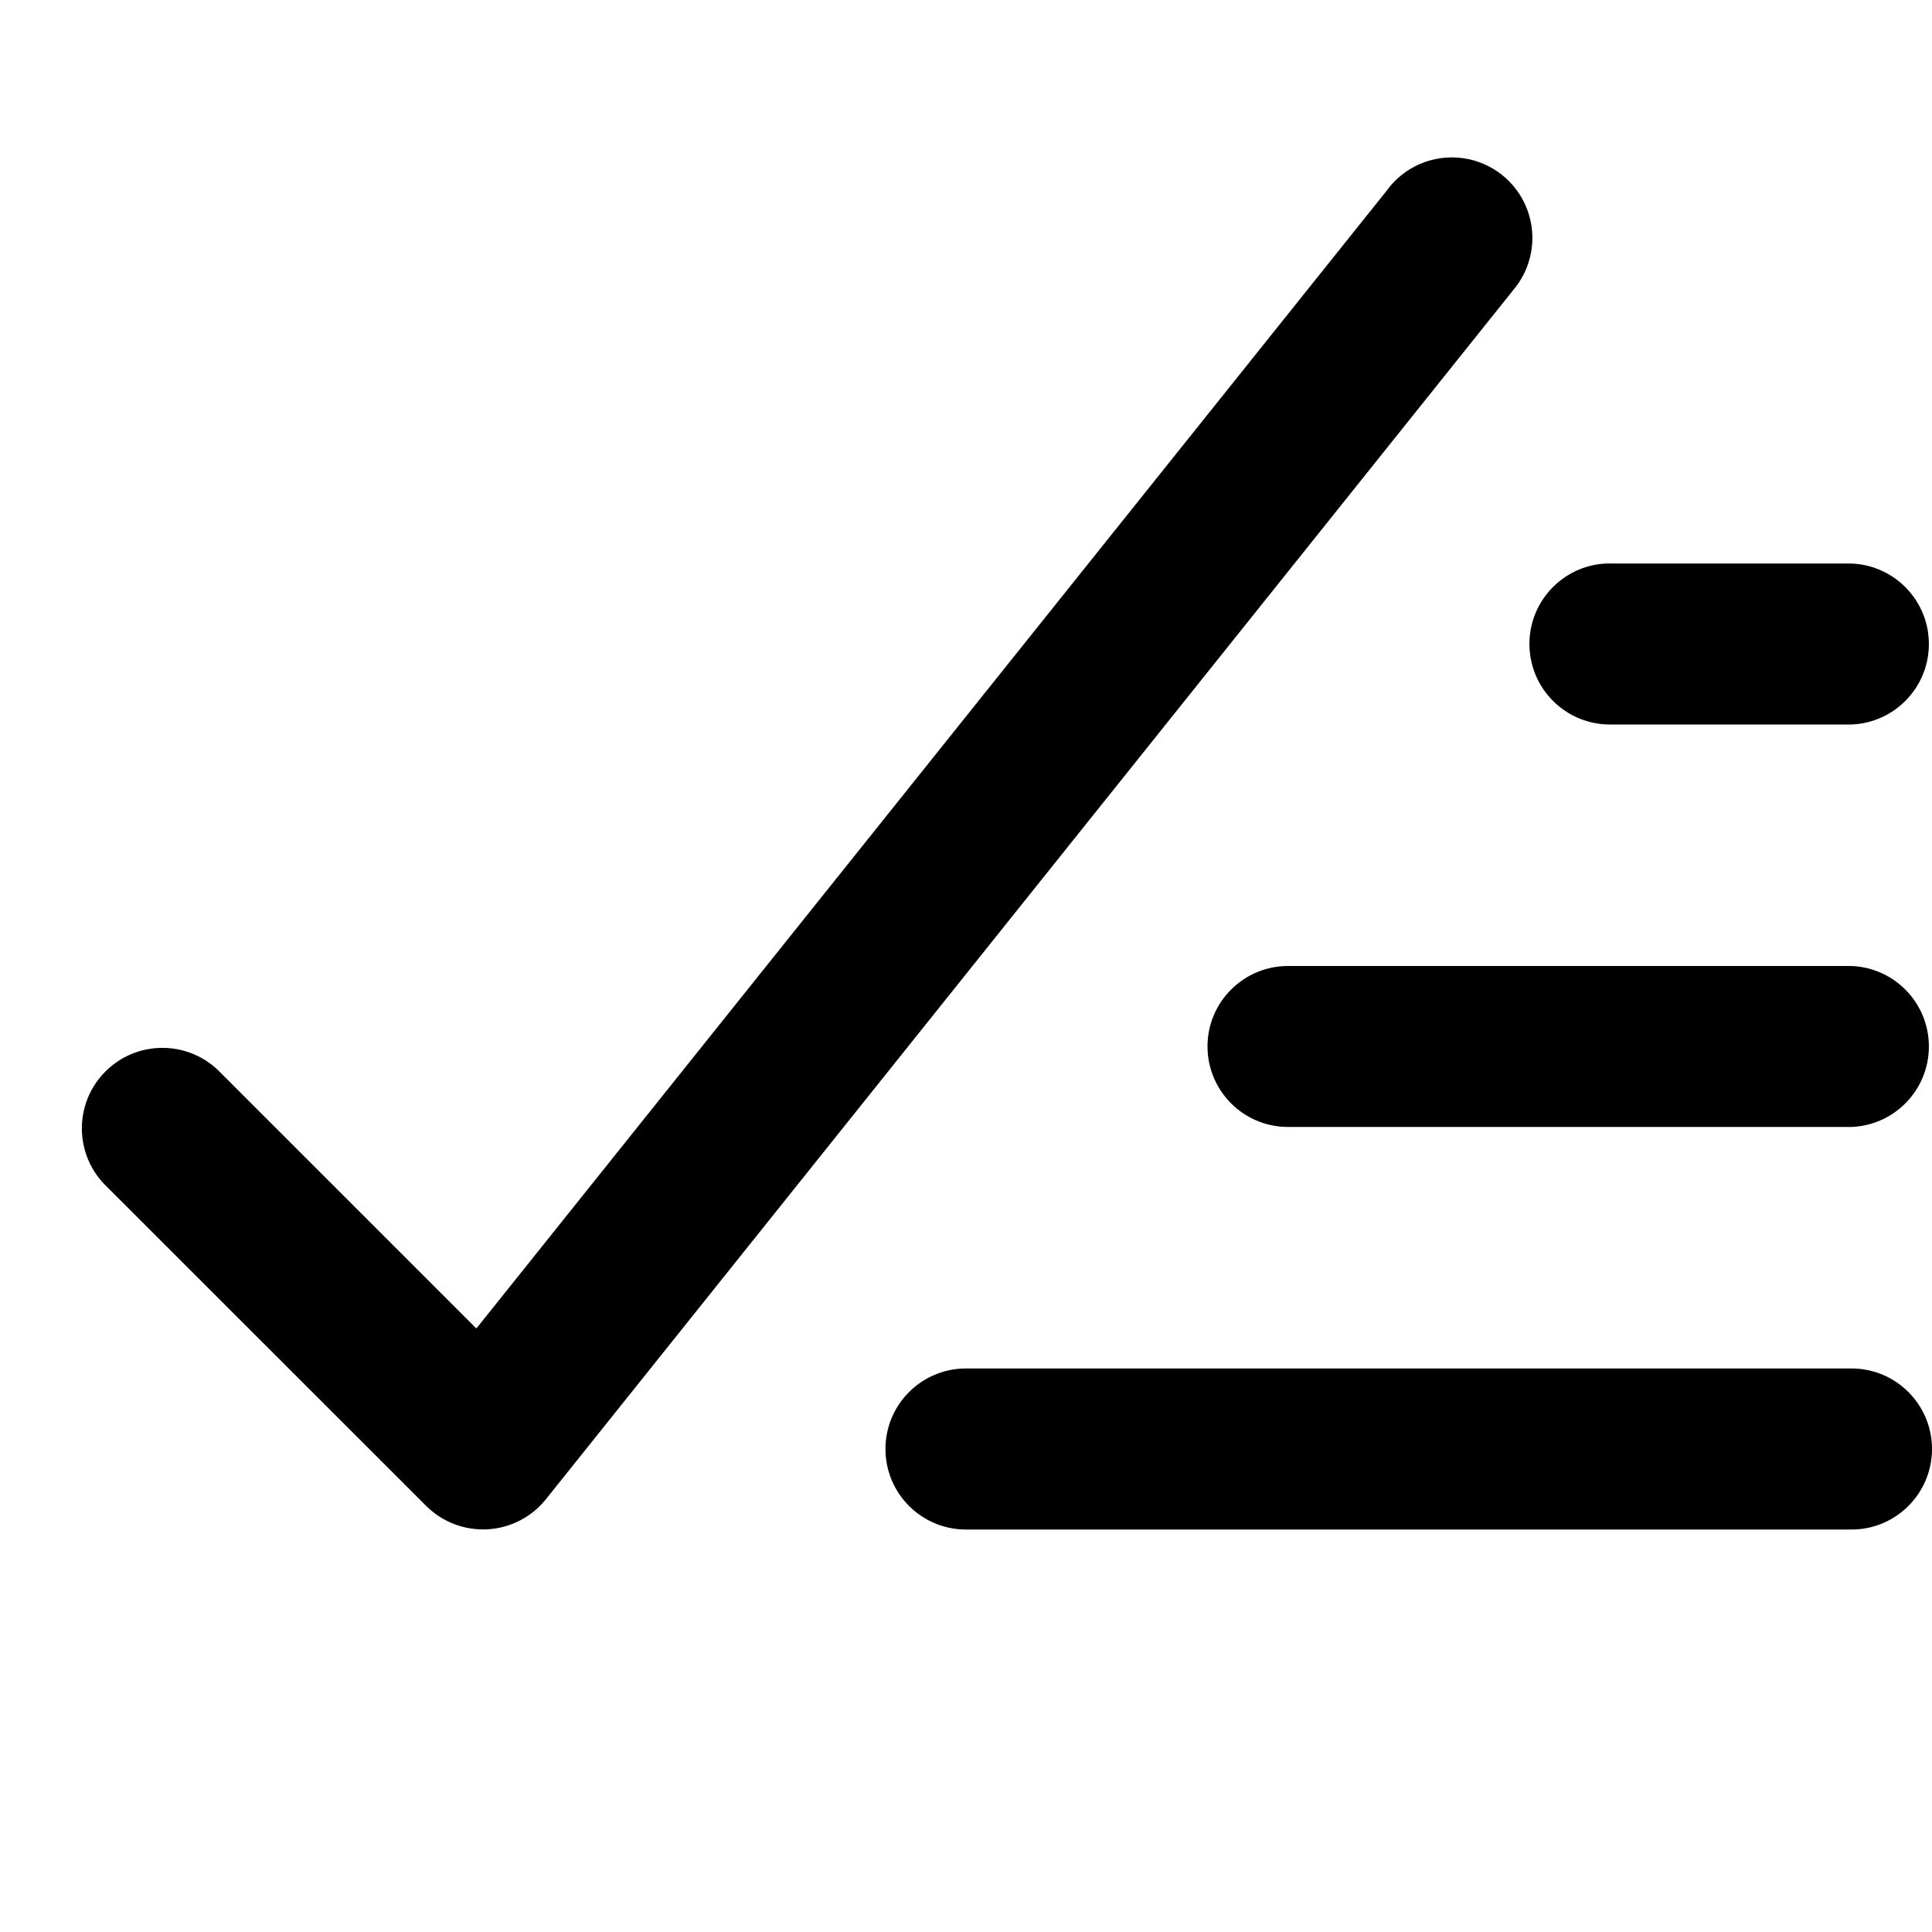
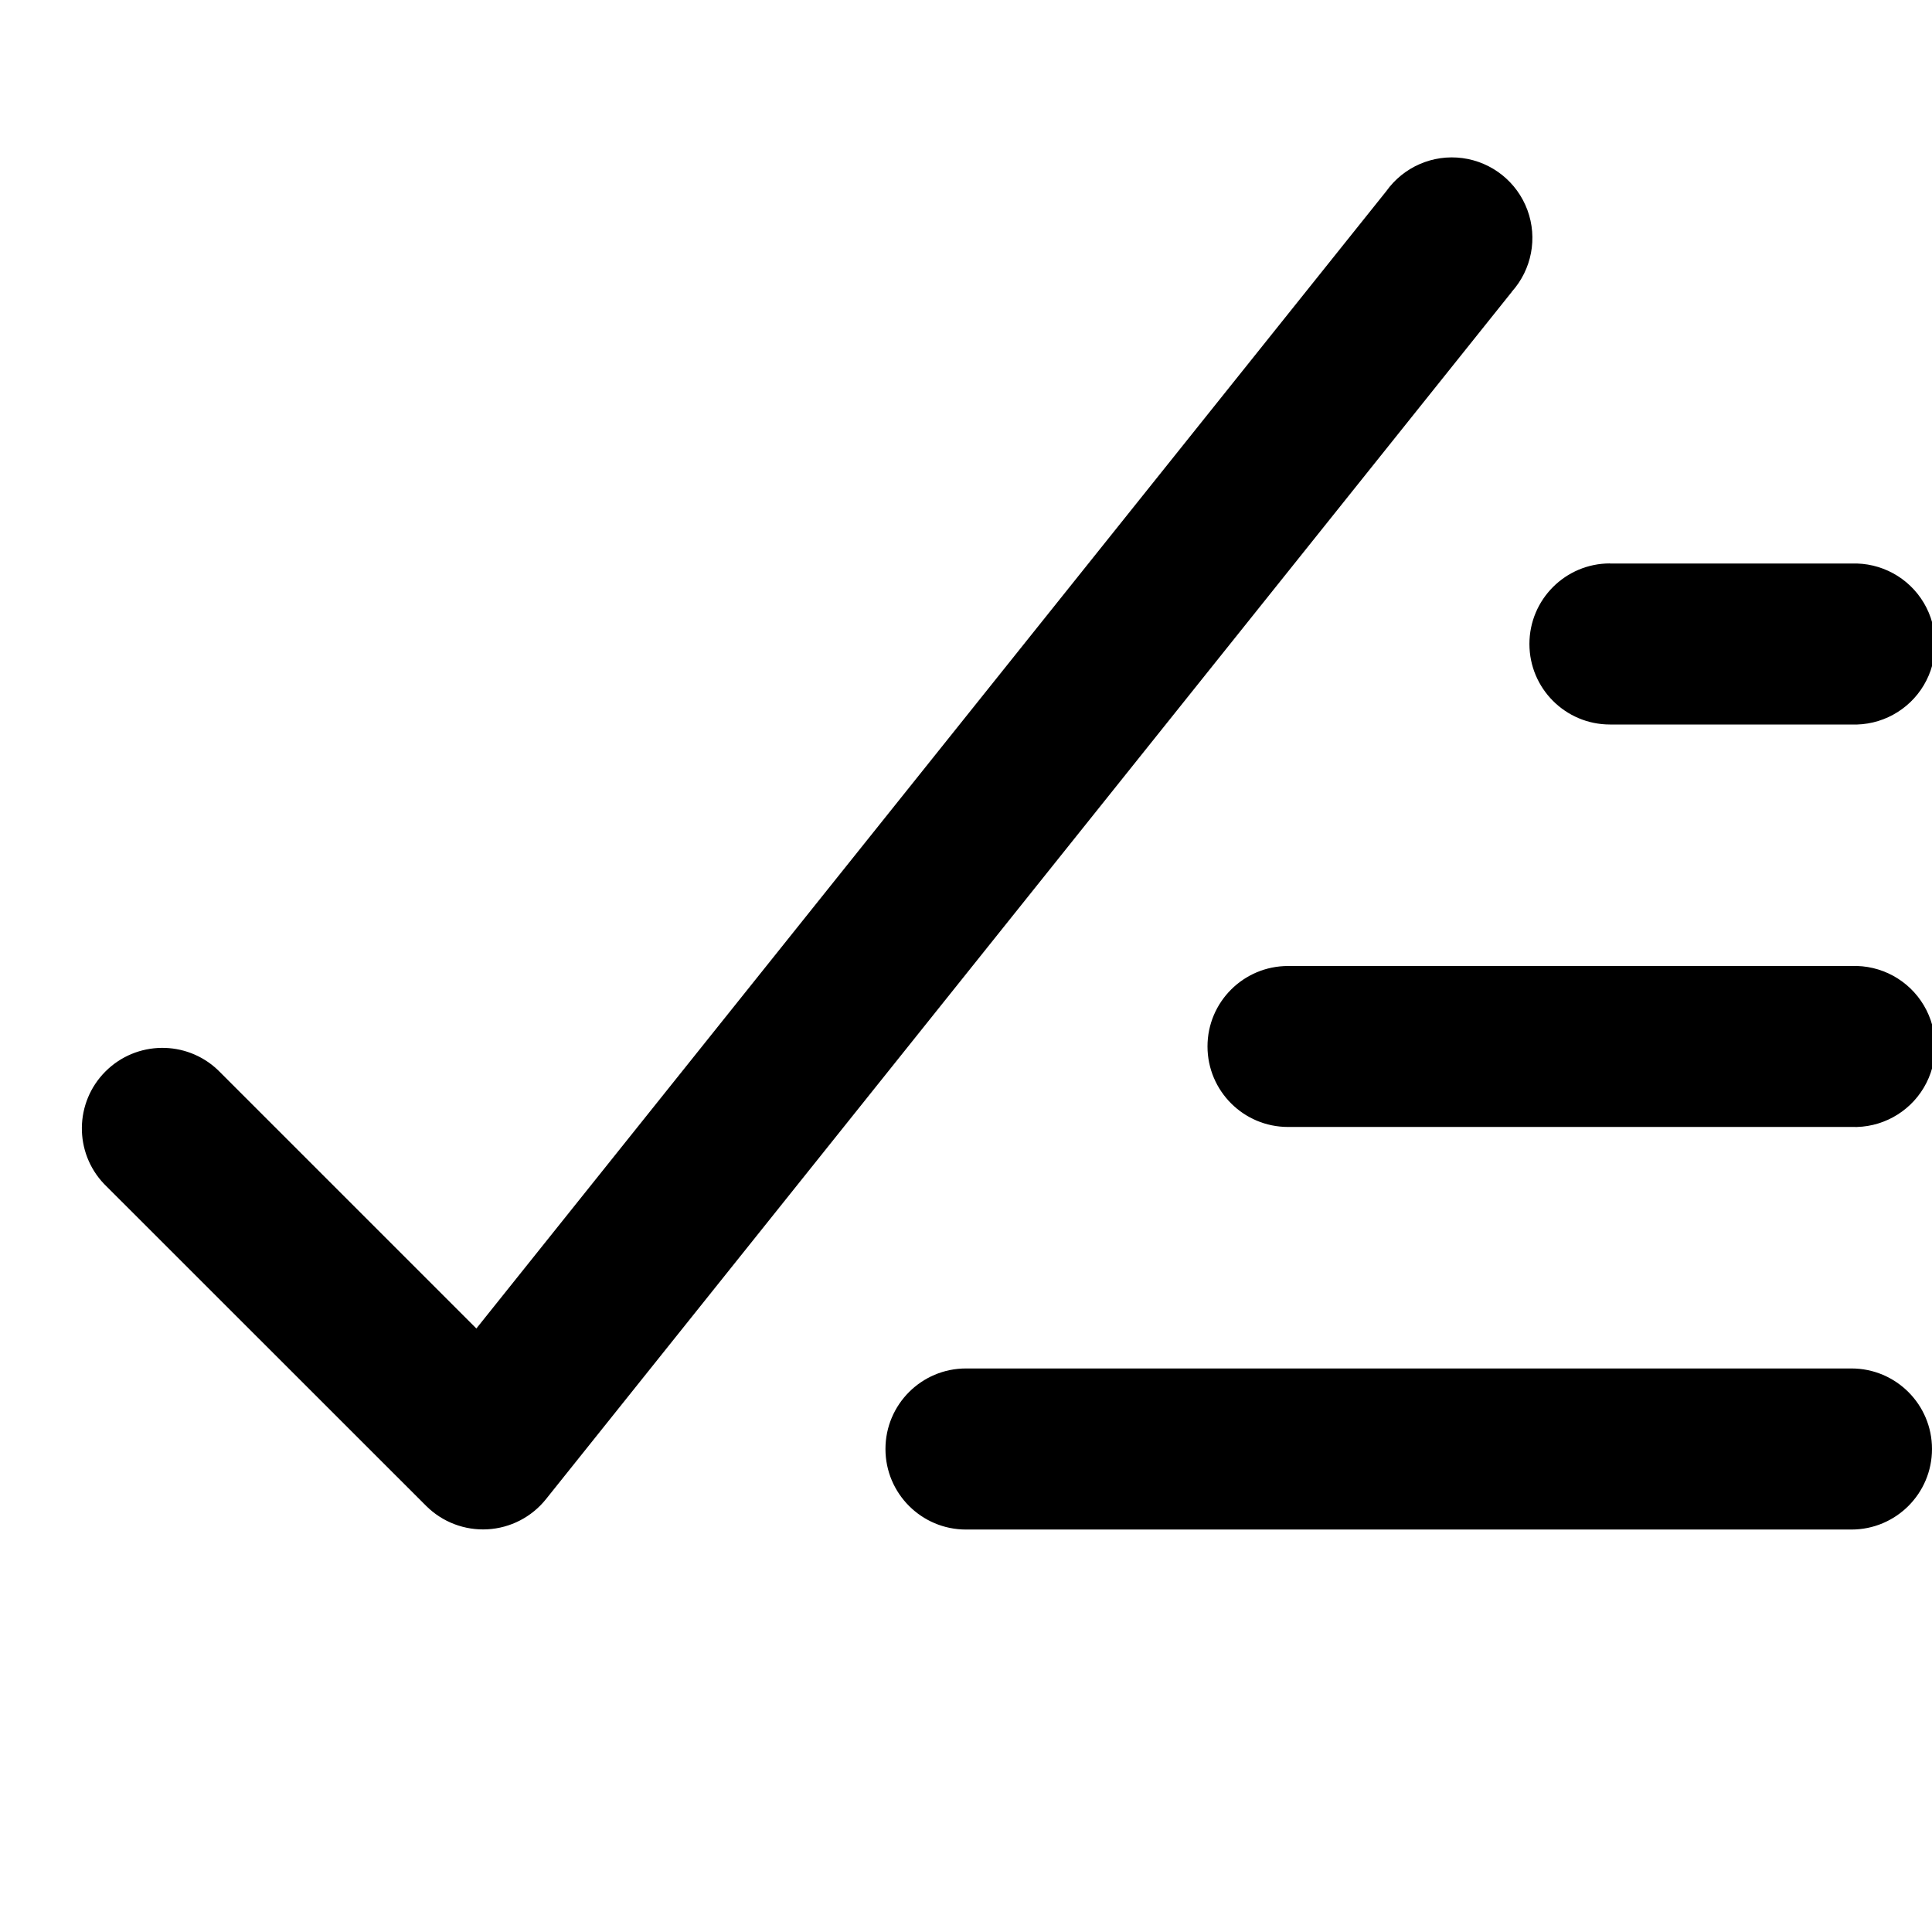
<svg xmlns="http://www.w3.org/2000/svg" viewBox="0 0 16 16" class="pdsicon">
-   <path fill-rule="evenodd" d="M12.52 2.416a.667.667 0 1 0-1.04-.832l-7.535 9.418-2.14-2.14a.667.667 0 0 0-.943.943l2.667 2.666a.667.667 0 0 0 .992-.055l8-10Zm.813 2.25a.667.667 0 1 0 0 1.334h2a.667.667 0 0 0 0-1.333h-2Zm-3.333 4c0-.368.299-.666.667-.666h4.666a.667.667 0 0 1 0 1.333h-4.666A.667.667 0 0 1 10 8.667Zm-2 2.667a.667.667 0 0 0 0 1.334h7.333a.667.667 0 0 0 0-1.334H8Z" />
+   <path fill-rule="evenodd" d="M12.52 2.416a.667.667 0 1 0-1.04-.832l-7.535 9.418-2.14-2.14a.667.667 0 0 0-.943.943l2.667 2.666a.667.667 0 0 0 .992-.055l8-10Zm.813 2.25a.667.667 0 0 0 0 1.334h2a.667.667 0 1 0 0-1.333h-2Zm-3.333 4c0-.368.299-.666.667-.666h4.666a.667.667 0 1 1 0 1.333h-4.666A.667.667 0 0 1 10 8.667Zm-2 2.667a.667.667 0 0 0 0 1.334h7.333a.667.667 0 1 0 0-1.334H8Z" />
</svg>
